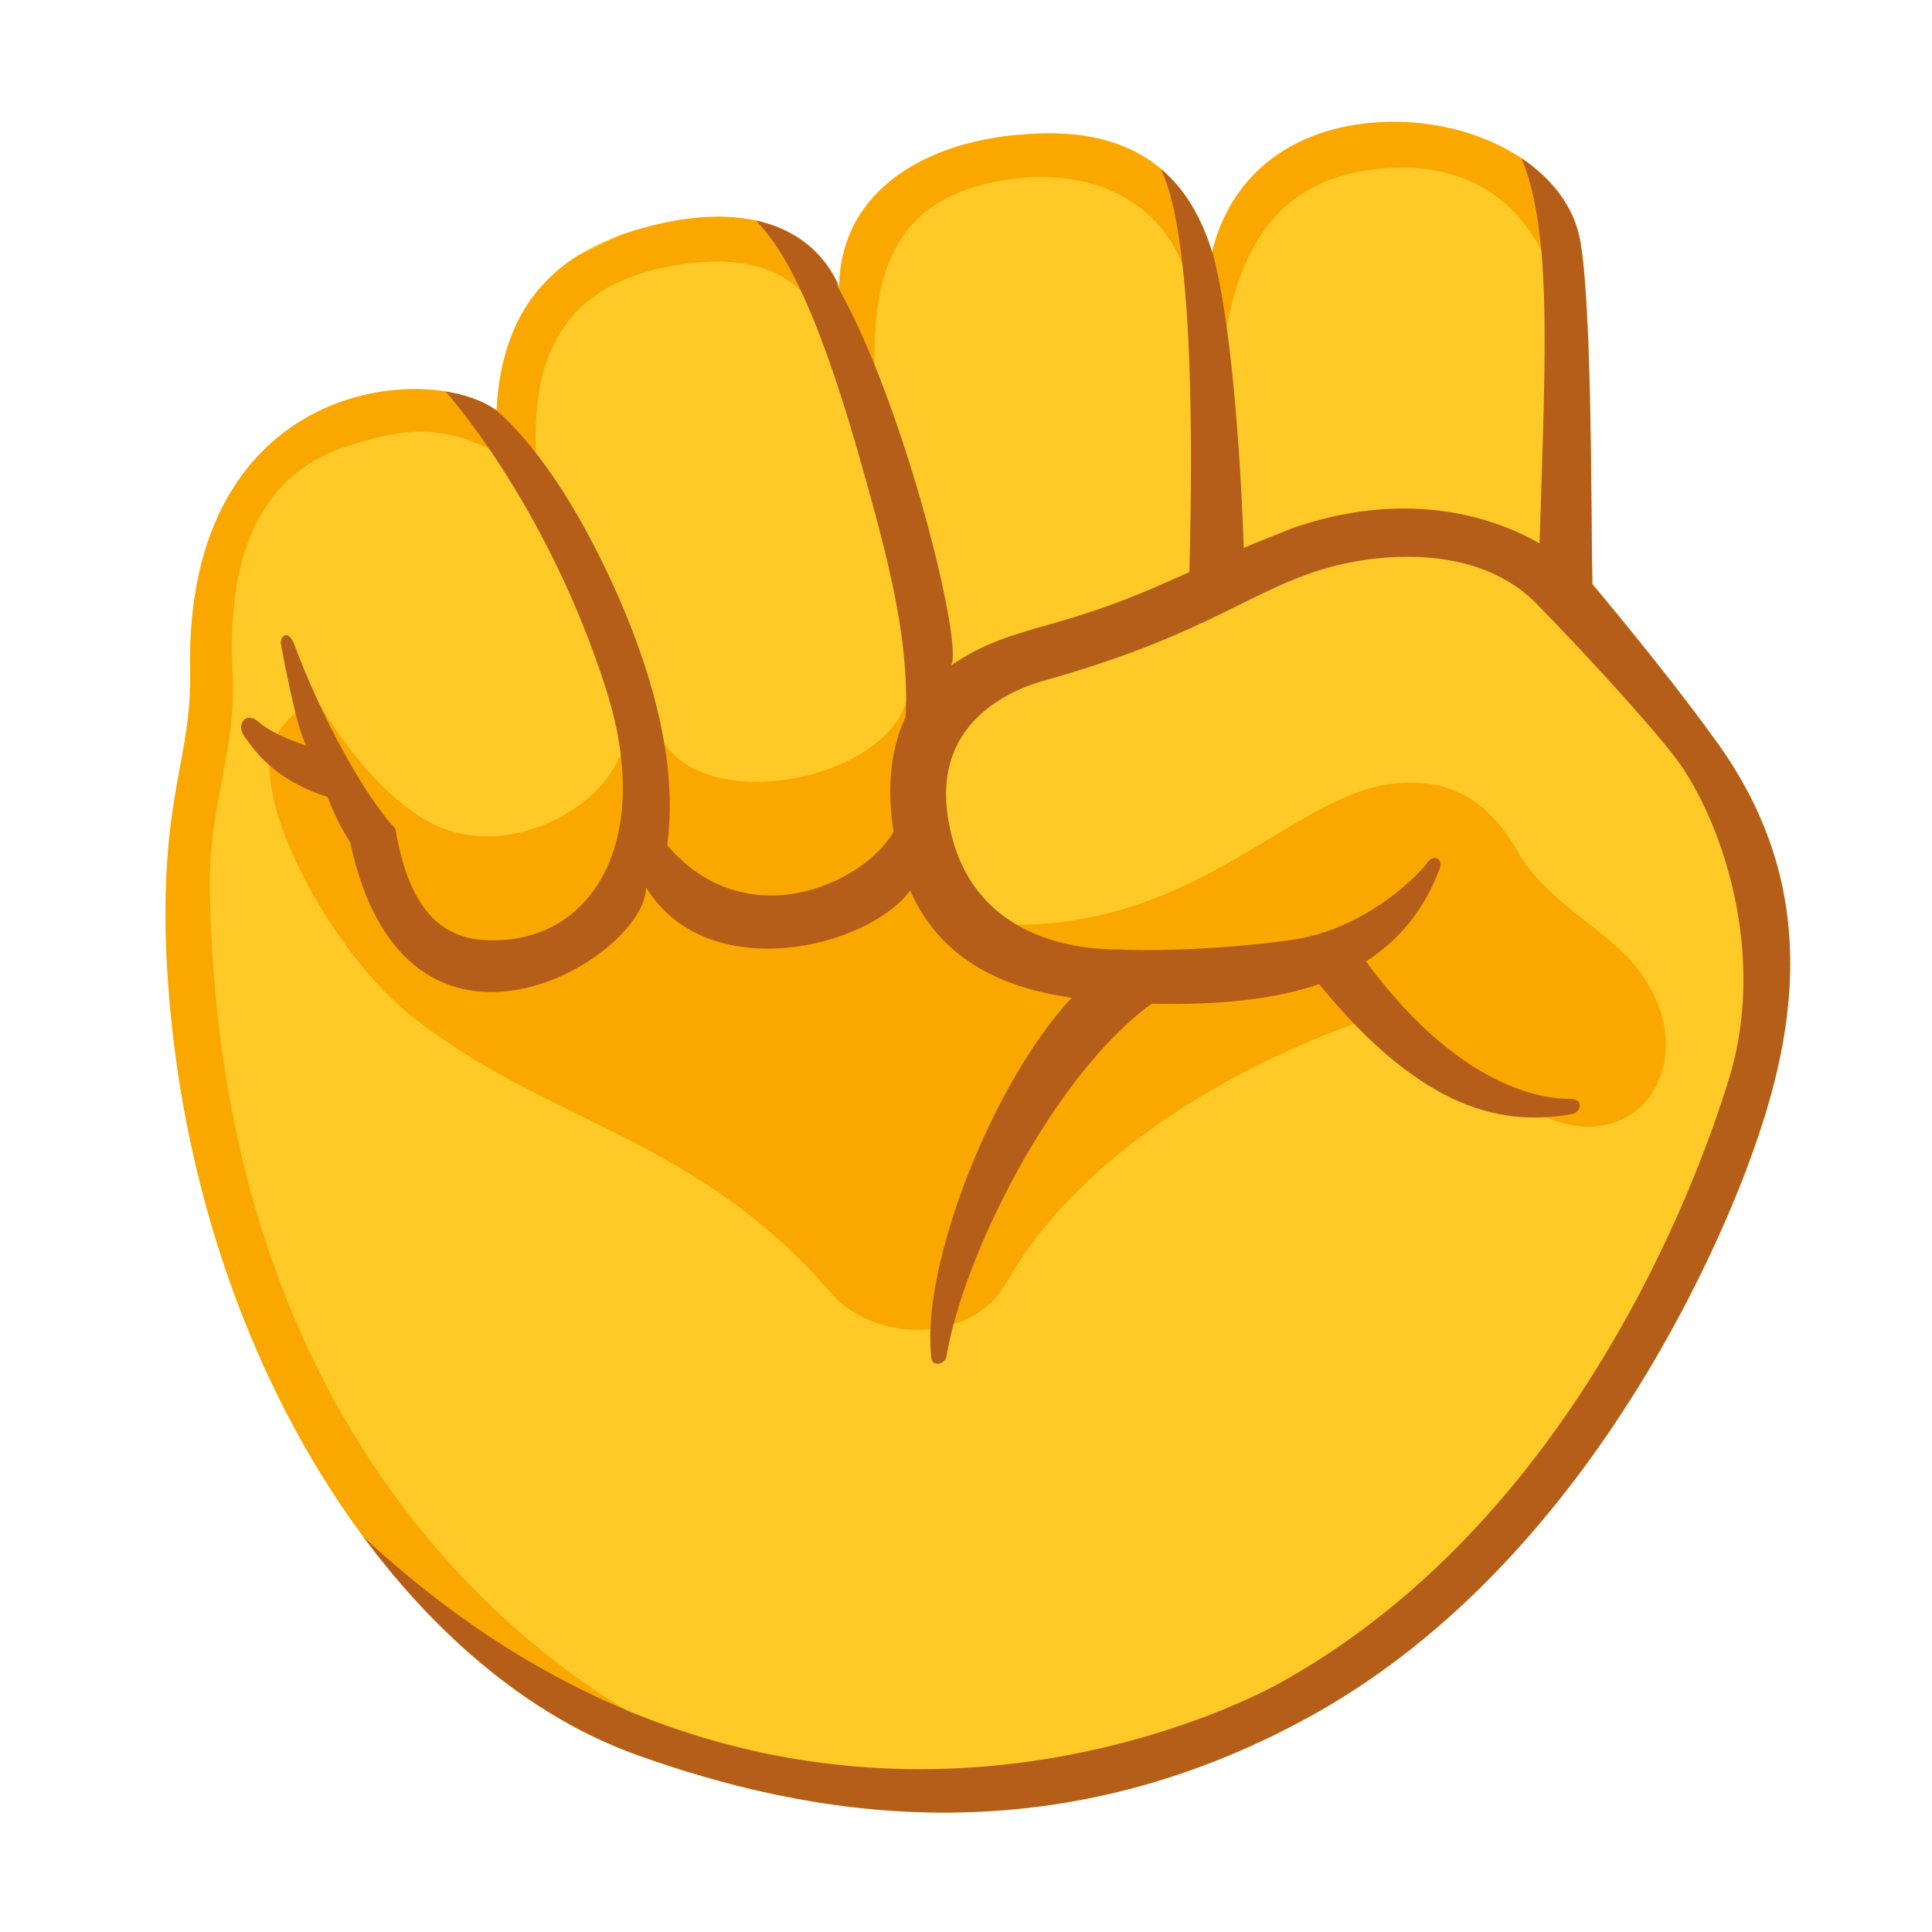
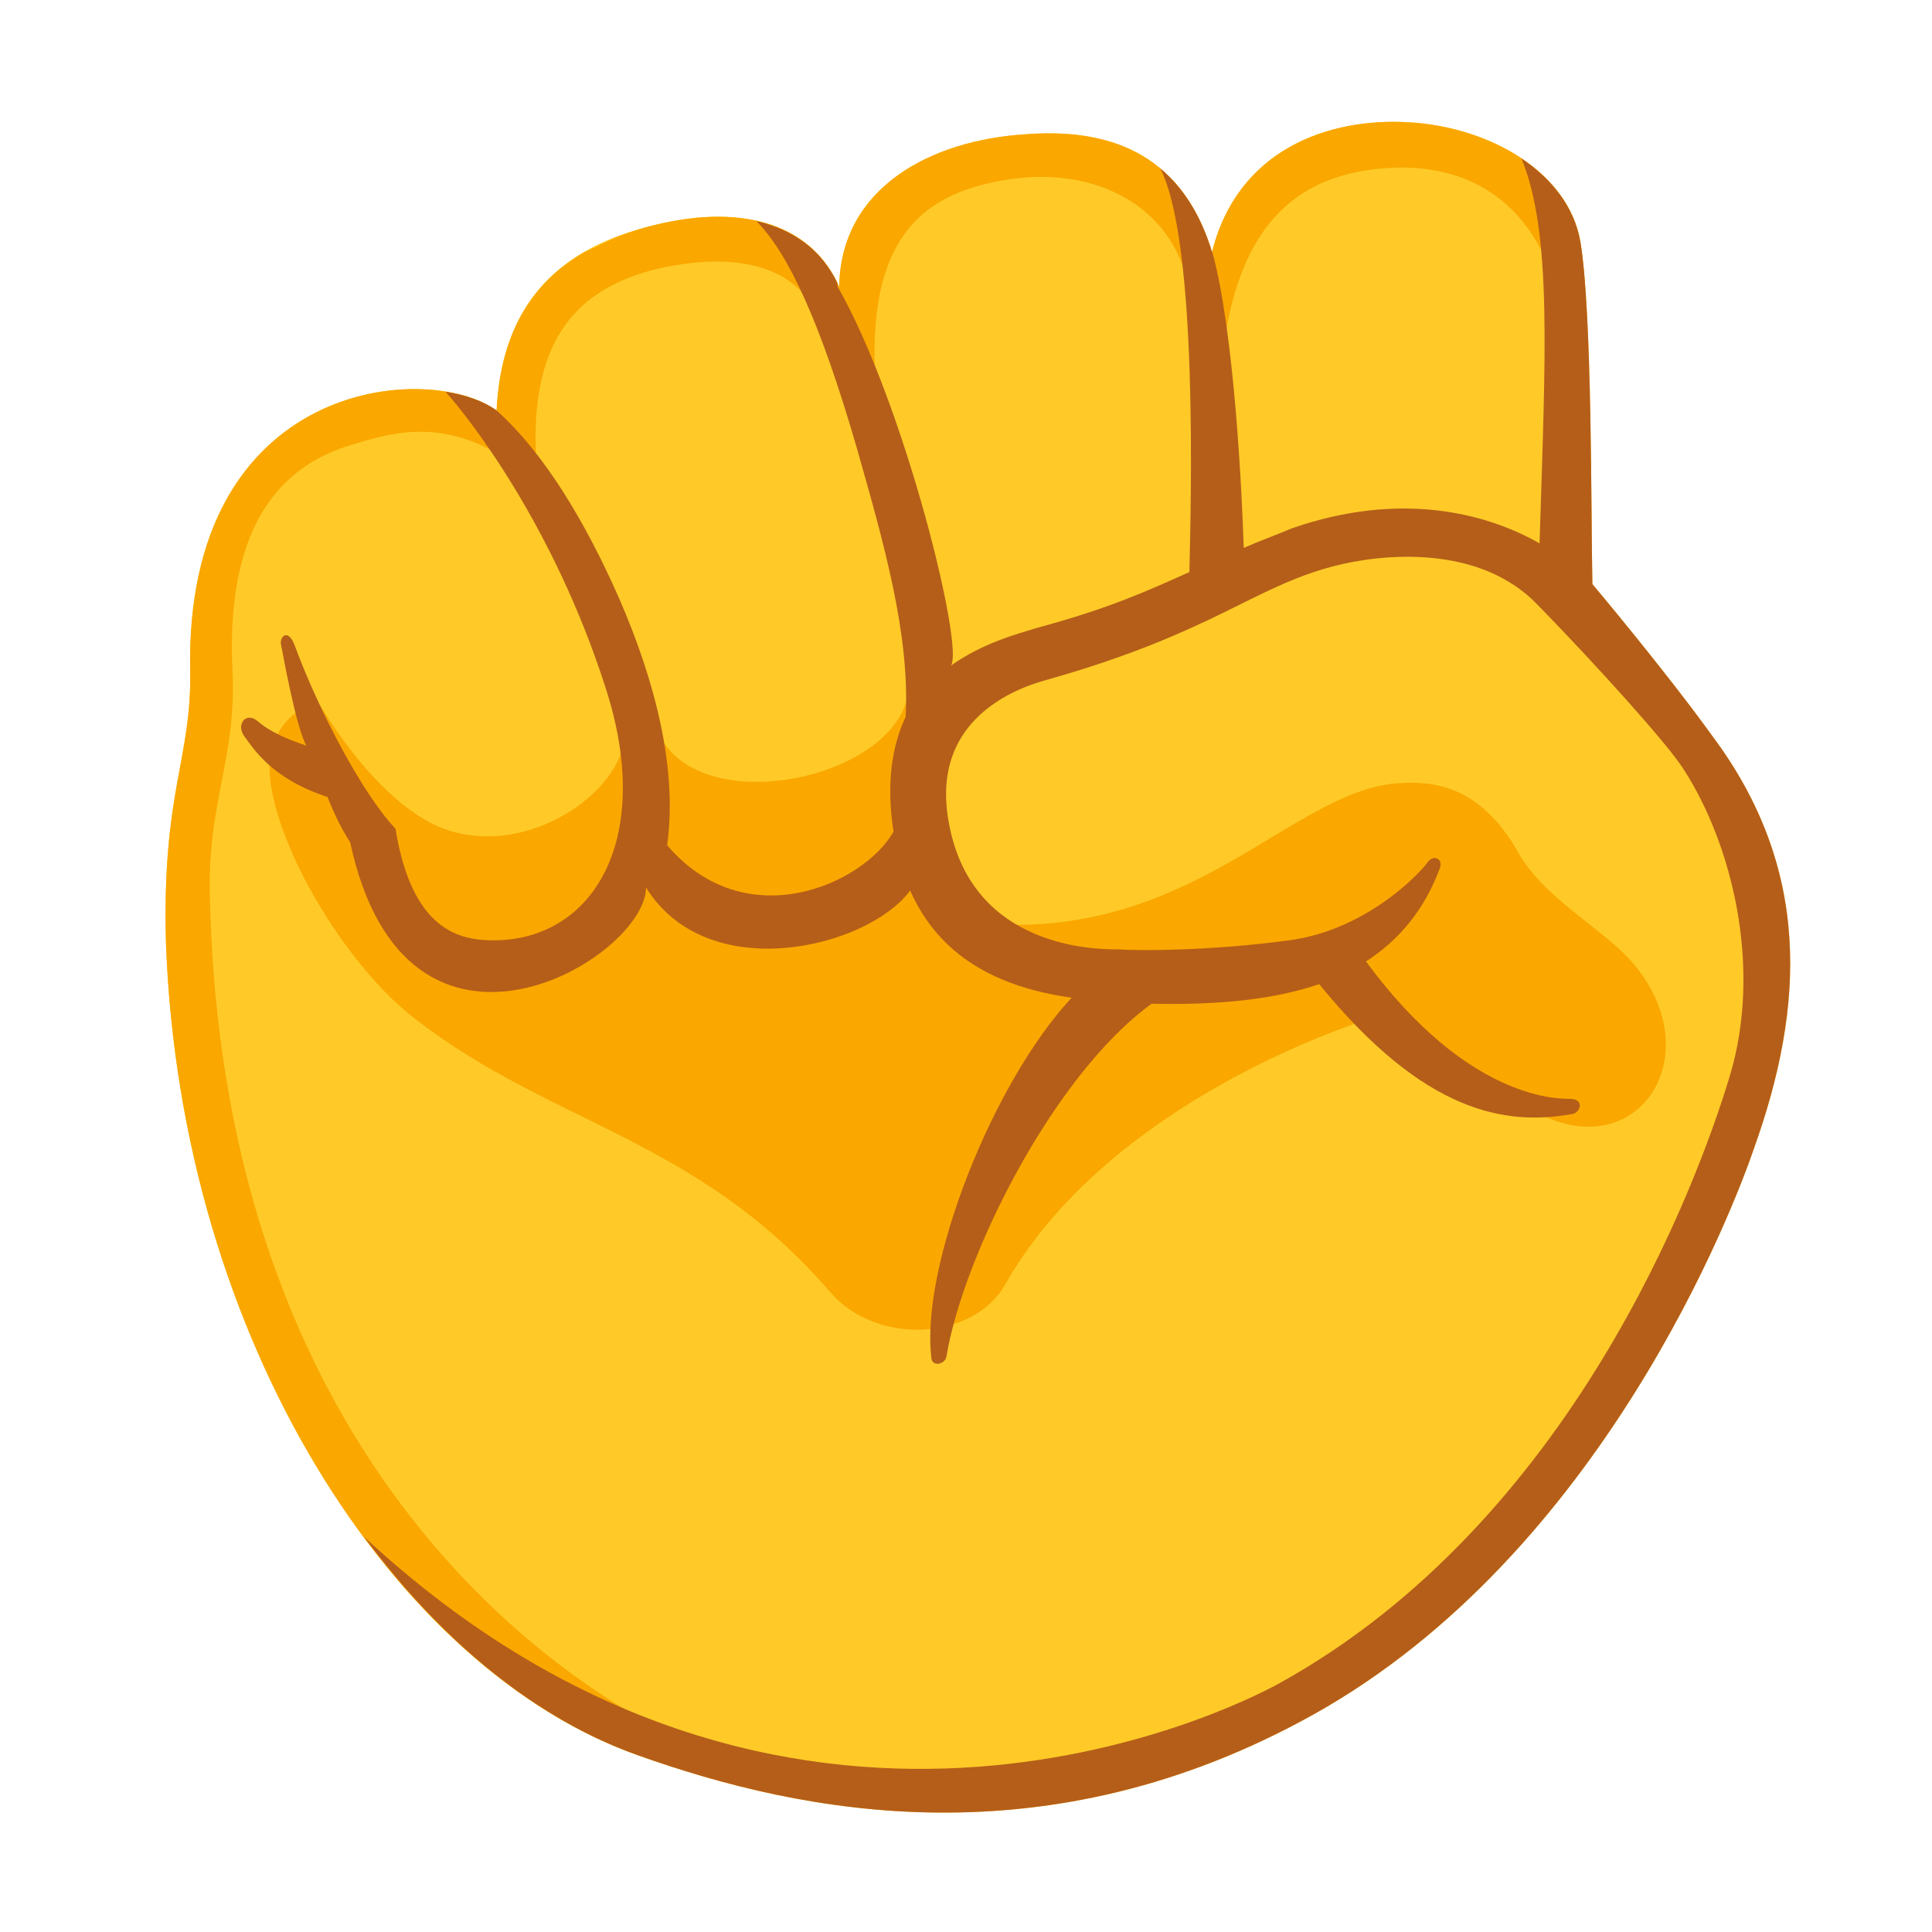
<svg xmlns="http://www.w3.org/2000/svg" enable-background="new 0 0 128 128" viewBox="0 0 128 128">
-   <clipPath id="a">
-     <path d="m105.5 38.7c-.1-4.5 0-18-.8-22.7-.8-4.6-6-7.6-11.4-7.9-5.3-.3-11.3 1.8-13 8.6-2.1-6.9-7.3-8.2-12.4-7.8-6.2.4-12.2 3.5-12.3 10.1-1.7-3.9-6-5.6-12.2-4.1-5 1.2-10.1 4-10.5 12.3-4.5-3.3-20.7-2.1-20.3 17.3.1 5.8-1.9 8-1.6 18.1 1 26.2 15.1 48 31.3 53.7 10.9 3.9 27.1 7.1 44.7-2.7 19.2-10.7 27.9-33.7 29.2-37.5 3.4-9.5 3.8-18.6-2.8-27.4-3.1-4.3-7.9-10-7.9-10z" />
-   </clipPath>
-   <clipPath id="b">
-     <path d="m105.5 38.7c-.1-4.5 0-18-.8-22.7-.8-4.6-6-7.6-11.4-7.9-5.3-.3-11.3 1.8-13 8.6-2.1-6.9-7.3-8.2-12.4-7.8-6.2.4-12.2 3.5-12.3 10.1-1.7-3.9-6-5.6-12.2-4.1-5 1.2-10.1 4-10.5 12.3-4.5-3.3-20.7-2.1-20.3 17.3.1 5.8-1.9 8-1.6 18.1 1 26.2 15.1 48 31.3 53.7 10.9 3.9 27.1 7.1 44.7-2.7 19.2-10.7 27.9-33.7 29.2-37.5 3.4-9.5 3.8-18.6-2.8-27.4-3.1-4.3-7.9-10-7.9-10z" />
-   </clipPath>
  <path d="m105.5 38.7c-.1-4.5 0-18-.8-22.7-.8-4.6-6-7.6-11.4-7.9-5.3-.3-11.3 1.8-13 8.6-2.1-6.9-7.3-8.2-12.4-7.8-6.2.4-12.2 3.5-12.3 10.1-1.7-3.9-6-5.6-12.2-4.1-5 1.2-10.1 4-10.5 12.3-4.5-3.3-20.7-2.1-20.3 17.3.1 5.8-1.9 8-1.6 18.1 1 26.2 15.1 48 31.3 53.7 10.9 3.9 27.1 7.1 44.7-2.7 19.2-10.7 27.9-33.7 29.2-37.5 3.4-9.5 3.8-18.6-2.8-27.4-3.1-4.3-7.9-10-7.9-10z" fill="#ffca28" />
-   <g clip-path="url(#a)" fill="#faa700">
-     <path d="m44.4 114.9c-4-2-29.8-15.4-30.5-55.9-.1-5.9 1.8-9 1.5-14.6-.3-6.6 1.2-12.9 7.8-14.9 2.6-.8 5.6-1.7 9.5.4.7.4 2.1 1.1 2.9 1.5-.8-8.8 2.6-12.3 8-13.6 5.3-1.2 9.2-.1 10.6 3.2 1.8 4.1 3.2 5 3.9 5.7-1-10.6 2.6-14.1 9.4-14.9 5.6-.6 10.5 2.2 11.3 7.6.5 3.4 2.1 4.2 2.4 2.7 1.3-7.8 5.3-10.9 11.6-11 4.4 0 7.9 2 9.8 6.5 1.3 3 6.1.3 6.1.3l-5.1-11.9-40.8-.8-48.9 23.4-4.8 12.1-.4 36.7 16.4 33.2 21.5 8.6z" />
-     <path d="m91.1 67.4c-2.8.8-18 6.2-24.5 17.7-2.1 3.7-8.5 4.1-11.6.5-8.8-10.2-18.5-11.1-27.5-18.1-5.5-4.2-11.1-14.7-9.3-18.5 1.2-2.5 3-2.3 3-2.3s3.4 6 7.7 8c5.6 2.5 12.4-2.1 12.5-6.1.1-2.1 1.6-1.6 2.1-.3 2.5 6.3 16.3 3.3 16.7-2.7.2-2.7 2.6-.6 2.3.5-1.1 3.9-4.3 14.6 2.8 15.1 13.7 1 20.2-8.7 27.2-9.3 2.6-.2 5.6.2 8.1 4.6 1.7 3 5.4 4.9 7.4 7.1 5.5 6.1.6 13.9-6.4 10" />
-   </g>
-   <path clip-path="url(#b)" d="m121.3 71.5-17.2 36.8-30.7 14.5s-33.4-1.6-33.8-1.5c-.4 0-18.4-17.5-19.3-18.7s.1-4.4 2.6-1.9c28.4 27.6 58.5 12.7 61.9 10.8 19.3-10.7 27.6-32.9 29.8-40.2s.1-15.5-3.1-20.4c-1.1-1.7-5.7-6.8-9.6-10.8-3.9-4.1-10.4-3.4-13.5-2.6-5.4 1.4-8 4.4-18.9 7.5-1.5.4-8.1 2.3-6.6 9.7 1.6 8.2 9.8 8.2 11.2 8.2 1.4.1 6.1.1 11.3-.6 5.3-.7 8.9-4.7 9.2-5.2.4-.5 1-.2.8.4-1 2.7-2.6 4.7-4.9 6.2 6.7 9.1 12.6 9.1 13.5 9.1 1 0 .7.9.2 1-4.4.8-9.8 0-16.8-8.6-2.9 1-6.6 1.4-11.1 1.3-6.5 4.7-12.5 16.7-13.6 23.4-.1.5-1 .7-1 0-.7-6 4-18.1 9.3-23.8-5-.7-8.8-2.8-10.7-7.1-2.8 3.8-13.4 6.4-17.5-.2 0 4.7-15.9 14.3-19.6-3-.6-.9-1.2-2.2-1.5-3-3.7-1.2-4.9-3.2-5.5-4s.1-1.7.9-1 2 1.2 3.2 1.6c-.7-1.2-1.6-6.3-1.7-6.8 0-.5.5-.9.9.1 1.7 4.6 4.6 10 6.7 12.2 1.1 6.8 4.3 7.4 6.5 7.4 6.6 0 10.7-6.7 7.4-16.8-3.7-11.5-9.9-18.9-10.9-19.9s1.8-.1 3.6 1.5c3.2 2.8 6 7.5 8.2 12.5 2.4 5.5 3.9 11.3 3.2 16.4 5.2 6.1 13 2.6 15-.9-.5-3.2-.1-5.7.8-7.6.3-5.5-1.5-11.7-3.2-17.7-2.8-9.7-5.2-14.3-7.6-15.9.2-1.4 5.7-1.6 6.3 5.1 4.4 7.7 8.4 23.9 7.5 25.1 2.1-1.5 4.4-2.1 5.7-2.5 4.8-1.3 7.2-2.4 10.1-3.7.1-4.5.6-22.2-2-26.9-.9-1.6 3.3-.8 3.5 5.6 1.5 5.4 2 16.4 2.1 19.7.9-.4 2-.8 3.2-1.3 7.2-2.5 12.9-1 16.4 1 .4-13 .9-21.3-1.5-26.2 0 0 .4-2.2 1.8-.9s4 6.2 4 6.5c0 .2 2.2 17.7 2.3 23.2 3.9 3.4 12.1 11.8 12.1 11.8z" fill="#b55e19" />
+   <path d="m93.3 8.1c-5.3-.3-11.3 1.8-13 8.6-2.1-6.9-7.3-8.2-12.4-7.8-6.2.4-12.2 3.5-12.3 10.1-1.7-3.9-6-5.6-12.2-4.1-.86.21-1.72.49-2.56.81l-2.19 1.04c-3.06 1.8-5.48 4.86-5.75 10.45-4.5-3.3-20.7-2.1-20.3 17.3.1 5.8-1.9 8-1.6 18.1 1 26.2 15.1 48 31.3 53.7 1.06.38 2.22.74 3.38 1.1l-1.28-2.5c-4-2-29.8-15.4-30.5-55.9-.1-5.9 1.8-9 1.5-14.6-.3-6.6 1.2-12.9 7.8-14.9 2.6-.8 5.6-1.7 9.5.4.7.4 2.1 1.1 2.9 1.5-.8-8.8 2.6-12.3 8-13.6 5.3-1.2 9.2-.1 10.6 3.2 1.8 4.1 3.2 5 3.9 5.7-1-10.6 2.6-14.1 9.4-14.9 5.6-.6 10.5 2.2 11.3 7.6.5 3.4 2.1 4.2 2.4 2.7 1.3-7.8 5.3-10.9 11.6-11 4.4 0 7.9 2 9.8 6.5.47 1.09 1.42 1.43 2.42 1.41-.09-1.17-.19-2.24-.32-3.01-.8-4.6-6-7.6-11.4-7.9zm-32.2 36.18c-.44-.03-.83.31-.9 1.32-.4 6-14.2 9-16.7 2.7-.5-1.3-2-1.8-2.1.3-.1 4-6.9 8.6-12.5 6.1-4.3-2-7.7-8-7.7-8s-1.8-.2-3 2.3c-1.8 3.8 3.8 14.3 9.3 18.5 9 7 18.7 7.9 27.5 18.1 3.1 3.6 9.5 3.2 11.6-.5 6.5-11.5 21.7-16.9 24.5-17.7l10.5 6.2c7 3.9 11.9-3.9 6.4-10-2-2.2-5.7-4.1-7.4-7.1-2.5-4.4-5.5-4.8-8.1-4.6-7 .6-13.5 10.3-27.2 9.3-7.1-.5-3.9-11.2-2.8-15.1.19-.69-.68-1.77-1.4-1.82z" fill="#faa700" />
+   <path d="m100.8 10.5c2.05 4.97 1.58 13.09 1.2 25.5-3.5-2-9.2-3.5-16.4-1-1.2.5-2.3.9-3.2 1.3-.1-3.29-.6-14.23-2.09-19.64 0 .01-.01.02-.01.04-.77-2.54-1.97-4.32-3.43-5.54 2.52 4.9 2.03 22.28 1.93 26.74-2.9 1.3-5.3 2.4-10.1 3.7-1.3.4-3.6 1-5.7 2.5.9-1.2-3.1-17.4-7.5-25.1-.01-.1-.03-.18-.04-.28-1.02-2.11-2.85-3.51-5.35-4.07 2.1 2.09 4.24 6.67 6.69 15.15 1.7 6 3.5 12.2 3.2 17.7-.9 1.9-1.3 4.4-.8 7.6-2 3.5-9.8 7-15 .9.7-5.1-.8-10.9-3.2-16.4-2.18-4.95-4.94-9.59-8.1-12.4-.8-.59-1.99-1.03-3.39-1.25 1.54 1.7 7.13 8.8 10.59 19.55 3.3 10.1-.8 16.8-7.4 16.8-2.2 0-5.4-.6-6.5-7.4-2.1-2.2-5-7.6-6.7-12.2-.4-1-.9-.6-.9-.1.1.5 1 5.6 1.7 6.8-1.2-.4-2.4-.9-3.2-1.6s-1.5.2-.9 1 1.8 2.8 5.5 4c.3.8.9 2.1 1.5 3 3.7 17.3 19.6 7.7 19.6 3 4.1 6.6 14.7 4 17.5.2 1.9 4.3 5.7 6.4 10.7 7.1-5.3 5.7-10 17.8-9.3 23.8 0 .7.9.5 1 0 1.1-6.7 7.1-18.7 13.6-23.4 4.5.1 8.2-.3 11.1-1.3 7 8.6 12.4 9.4 16.8 8.6.5-.1.8-1-.2-1-.9 0-6.8 0-13.5-9.1 2.3-1.5 3.9-3.5 4.9-6.2.2-.6-.4-.9-.8-.4-.3.5-3.9 4.5-9.2 5.2-5.2.7-9.9.7-11.3.6-1.4 0-9.6 0-11.2-8.2-1.5-7.4 5.1-9.3 6.6-9.7 10.9-3.1 13.5-6.1 18.9-7.5 3.1-.8 9.6-1.5 13.5 2.6 3.9 4 8.5 9.1 9.6 10.8 3.2 4.9 5.3 13.1 3.1 20.4s-10.5 29.5-29.8 40.2c-3.35 1.87-32.64 16.34-60.67-9.67 5.19 7 11.49 12.12 18.17 14.47 10.9 3.9 27.1 7.1 44.7-2.7 19.2-10.7 27.9-33.7 29.2-37.5 3.4-9.5 3.8-18.6-2.8-27.4-3.1-4.3-7.9-10-7.9-10-.1-4.5 0-18-.8-22.7-.4-2.27-1.87-4.14-3.9-5.5z" fill="#b55e19" />
</svg>
